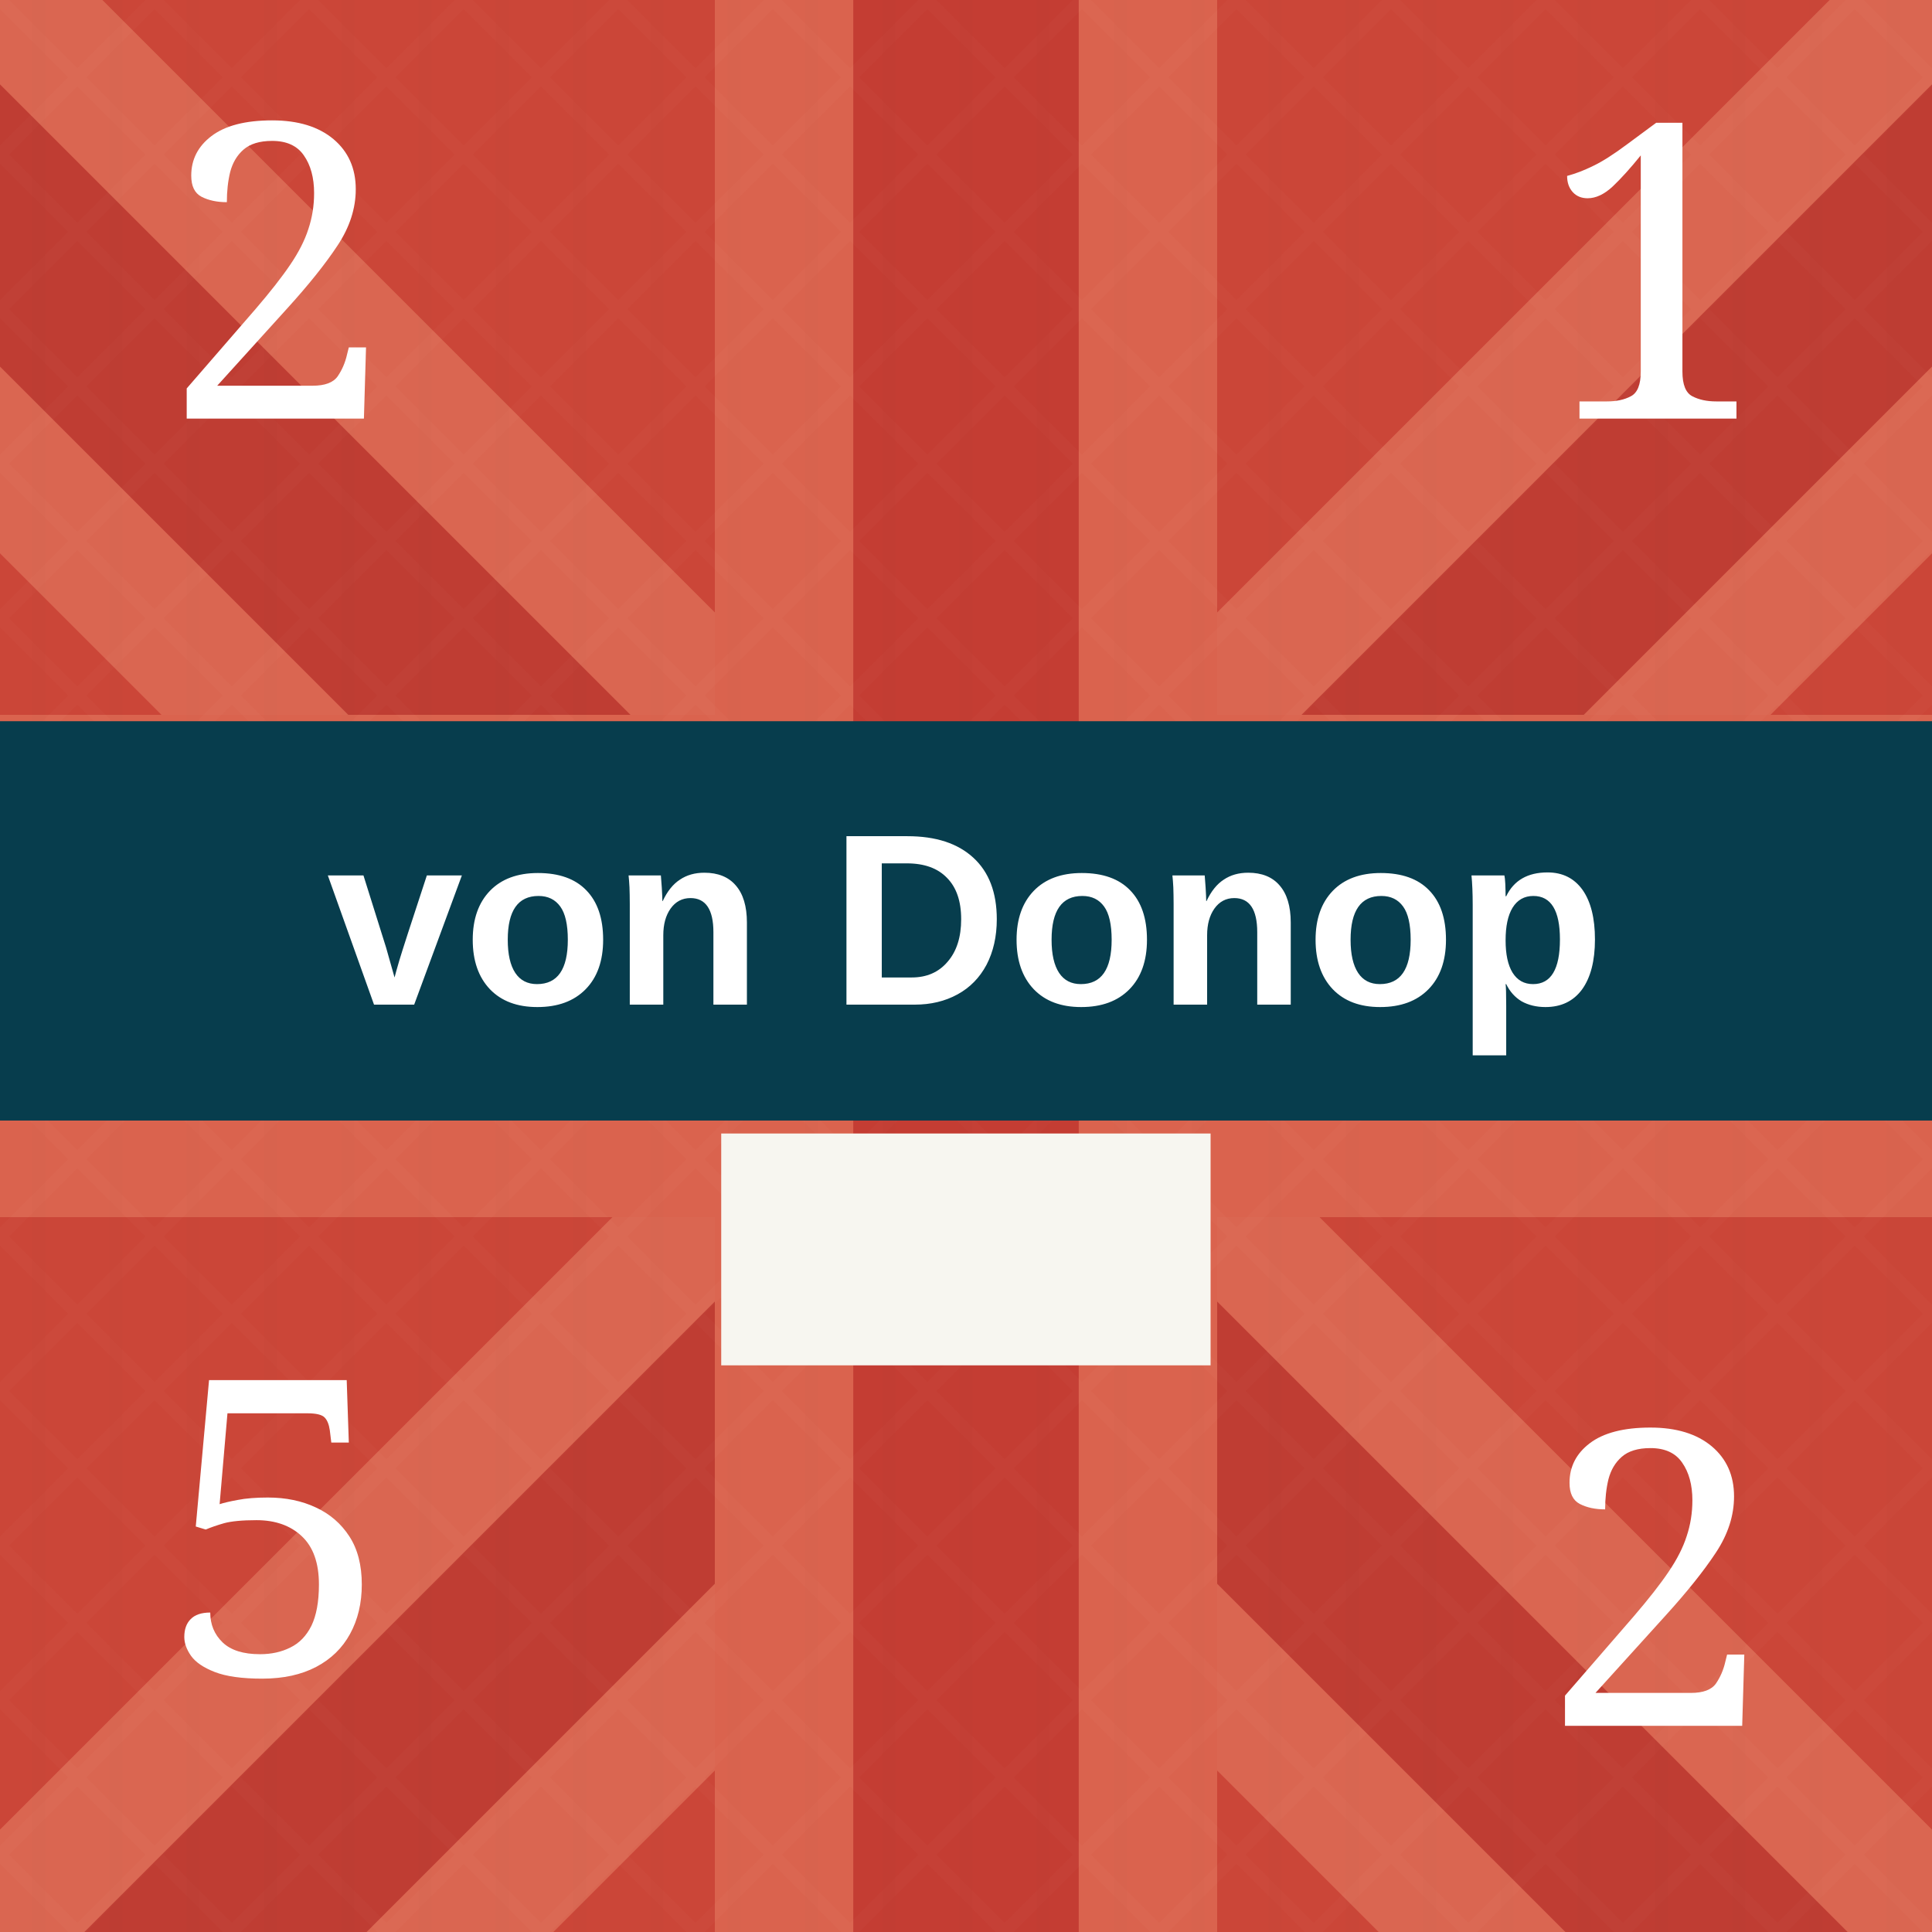
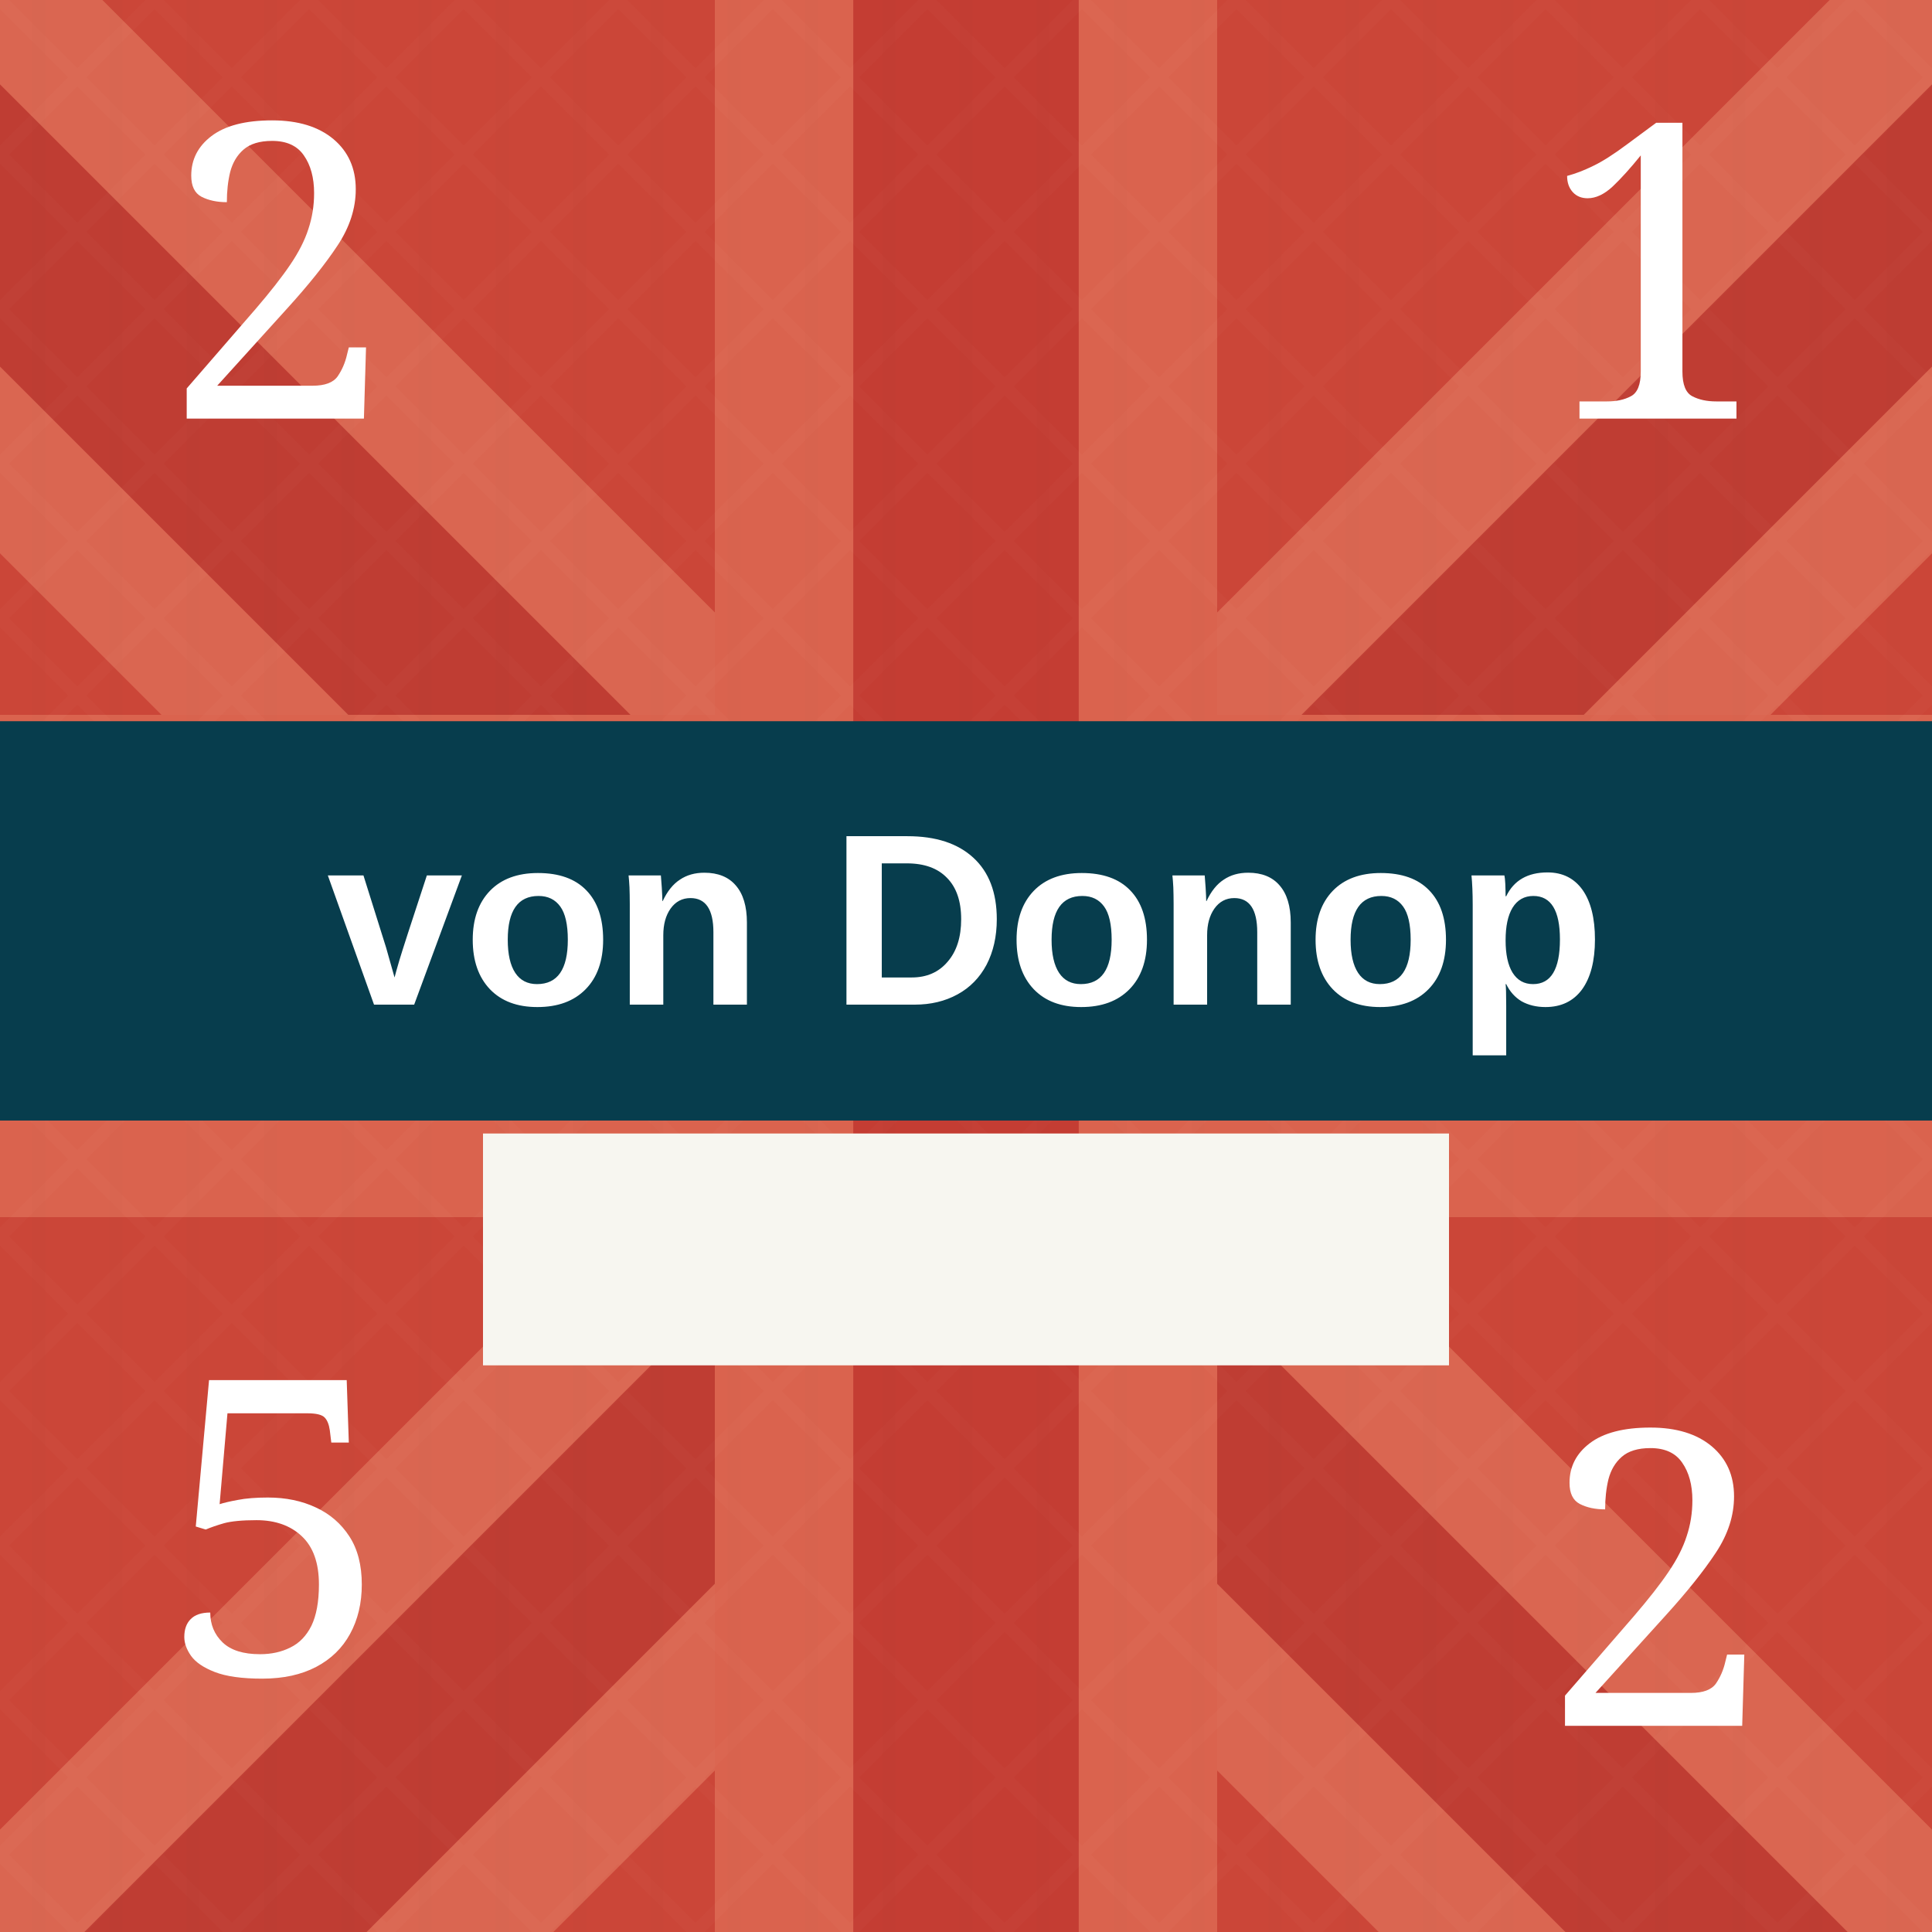
<svg xmlns="http://www.w3.org/2000/svg" viewBox="0 0 100 100" role="img" aria-labelledby="title desc">
  <defs>
    <pattern id="blueTexture" width="6" height="6" patternUnits="userSpaceOnUse">
      <rect width="6" height="6" fill="#083d4c" />
      <path d="M0 1H6 M0 4H6" stroke="#b7d0c6" stroke-opacity=".11" stroke-width="0.33" />
      <path d="M1.67 0V6 M4.67 0V6" stroke="#d3e0d2" stroke-opacity=".08" stroke-width="0.33" />
    </pattern>
    <pattern id="redTexture" width="8" height="8" patternUnits="userSpaceOnUse">
      <rect width="8" height="8" fill="#d94234" />
      <path d="M0 0L8 8M8 0L0 8" stroke="#ffc0a4" stroke-opacity=".14" stroke-width="0.67" />
      <path d="M2 0V8M6 0V8" stroke="#831e22" stroke-opacity=".14" stroke-width="0.67" />
    </pattern>
    <pattern id="blackTexture" width="4" height="4" patternUnits="userSpaceOnUse" patternTransform="rotate(35)">
      <rect width="4" height="4" fill="#101214" />
      <path d="M0 0.67H4" stroke="#6a6a6a" stroke-opacity=".35" stroke-width="0.33" />
    </pattern>
    <filter id="shadow" x="-15%" y="-15%" width="130%" height="130%">
      <feDropShadow dx="0" dy="0.67" stdDeviation="0.67" flood-opacity=".38" />
    </filter>
  </defs>
  <rect width="100" height="100" fill="#c84739" />
  <g opacity=".42">
    <path d="M-11.67 0L100 111.67M111.67 0L0 111.67" stroke="#f4a17f" stroke-width="24" />
    <path d="M-11.67 0L100 111.67M111.67 0L0 111.67" stroke="#a82f2b" stroke-width="10.33" />
    <path d="M50 0V100M0 50H100" stroke="#f29a78" stroke-width="26" />
    <path d="M50 0V100M0 50H100" stroke="#b52f2c" stroke-width="11.67" />
  </g>
  <rect width="100" height="100" fill="url(#redTexture)" opacity=".16" />
  <text x="14.33" y="21.67" fill="#fff" font-family="Georgia, serif" font-size="21.33" text-anchor="middle">2</text>
  <text x="85.67" y="21.67" fill="#fff" font-family="Georgia, serif" font-size="21.33" text-anchor="middle">1</text>
  <rect y="37.33" width="100" height="20.67" fill="#073d4d" />
  <text x="50" y="52" fill="#fff" font-family="Arial, sans-serif" font-size="12.67" font-weight="bold" text-anchor="middle">von Donop</text>
-   <rect x="37.33" y="58.67" width="25.33" height="12" fill="#f7f6f0" />
+   <rect x="25" y="58.67" width="50" height="12" fill="#f7f6f0" />
  <text x="14.33" y="86.67" fill="#fff" font-family="Georgia, serif" font-size="21.33" text-anchor="middle">5</text>
  <text x="85.67" y="89.33" fill="#fff" font-family="Georgia, serif" font-size="21.33" text-anchor="middle">2</text>
</svg>
